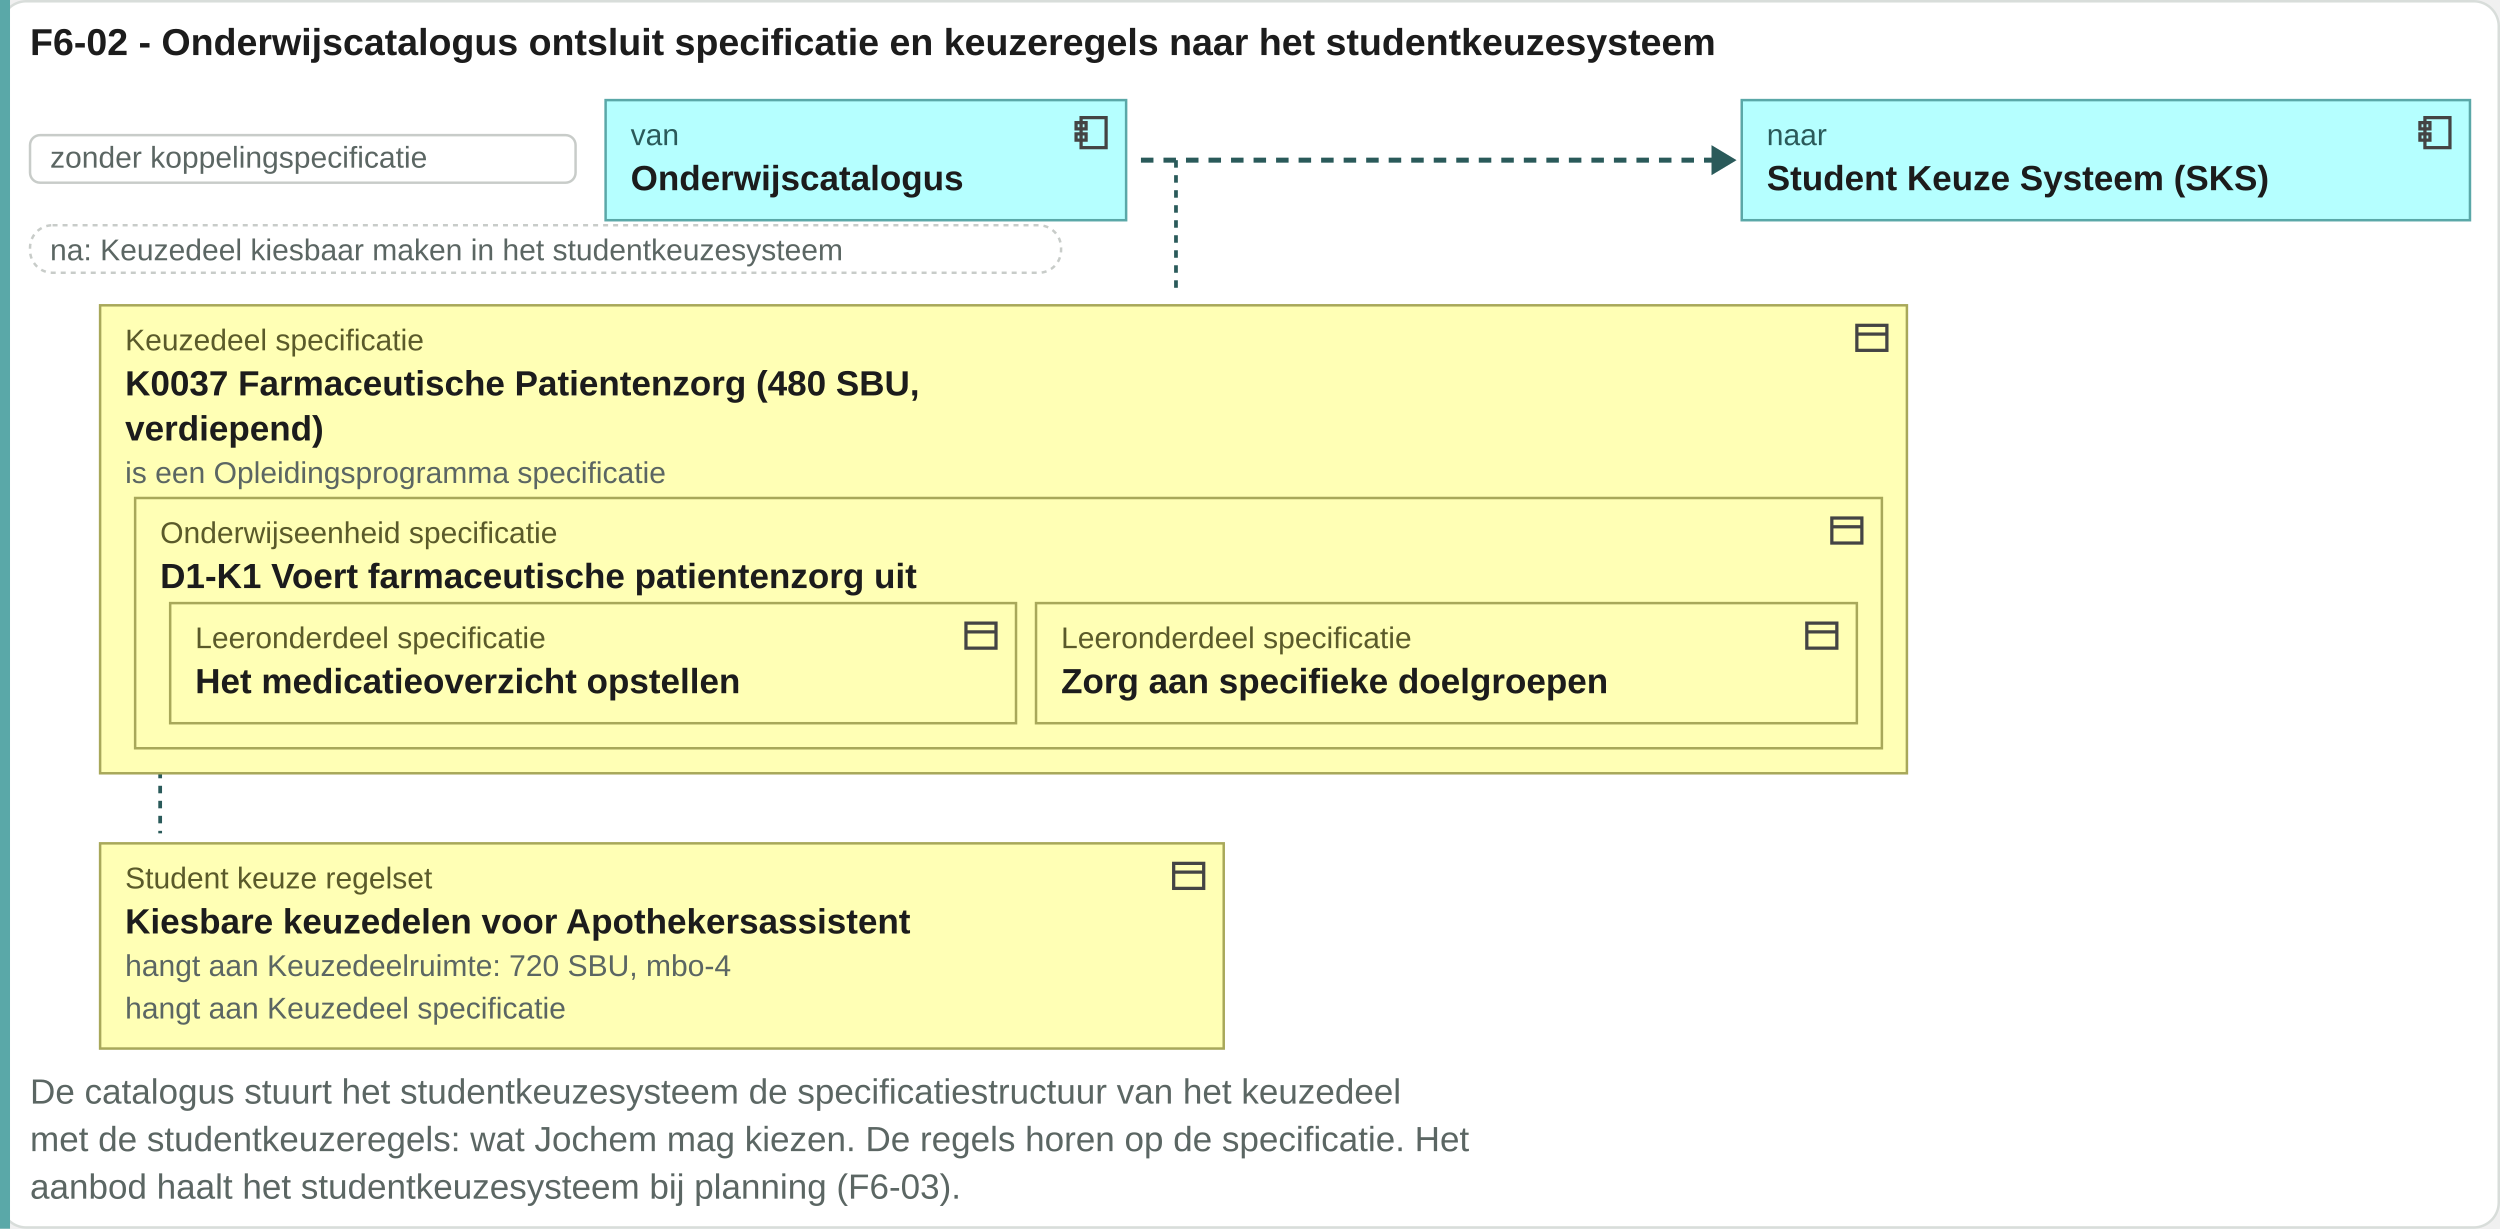
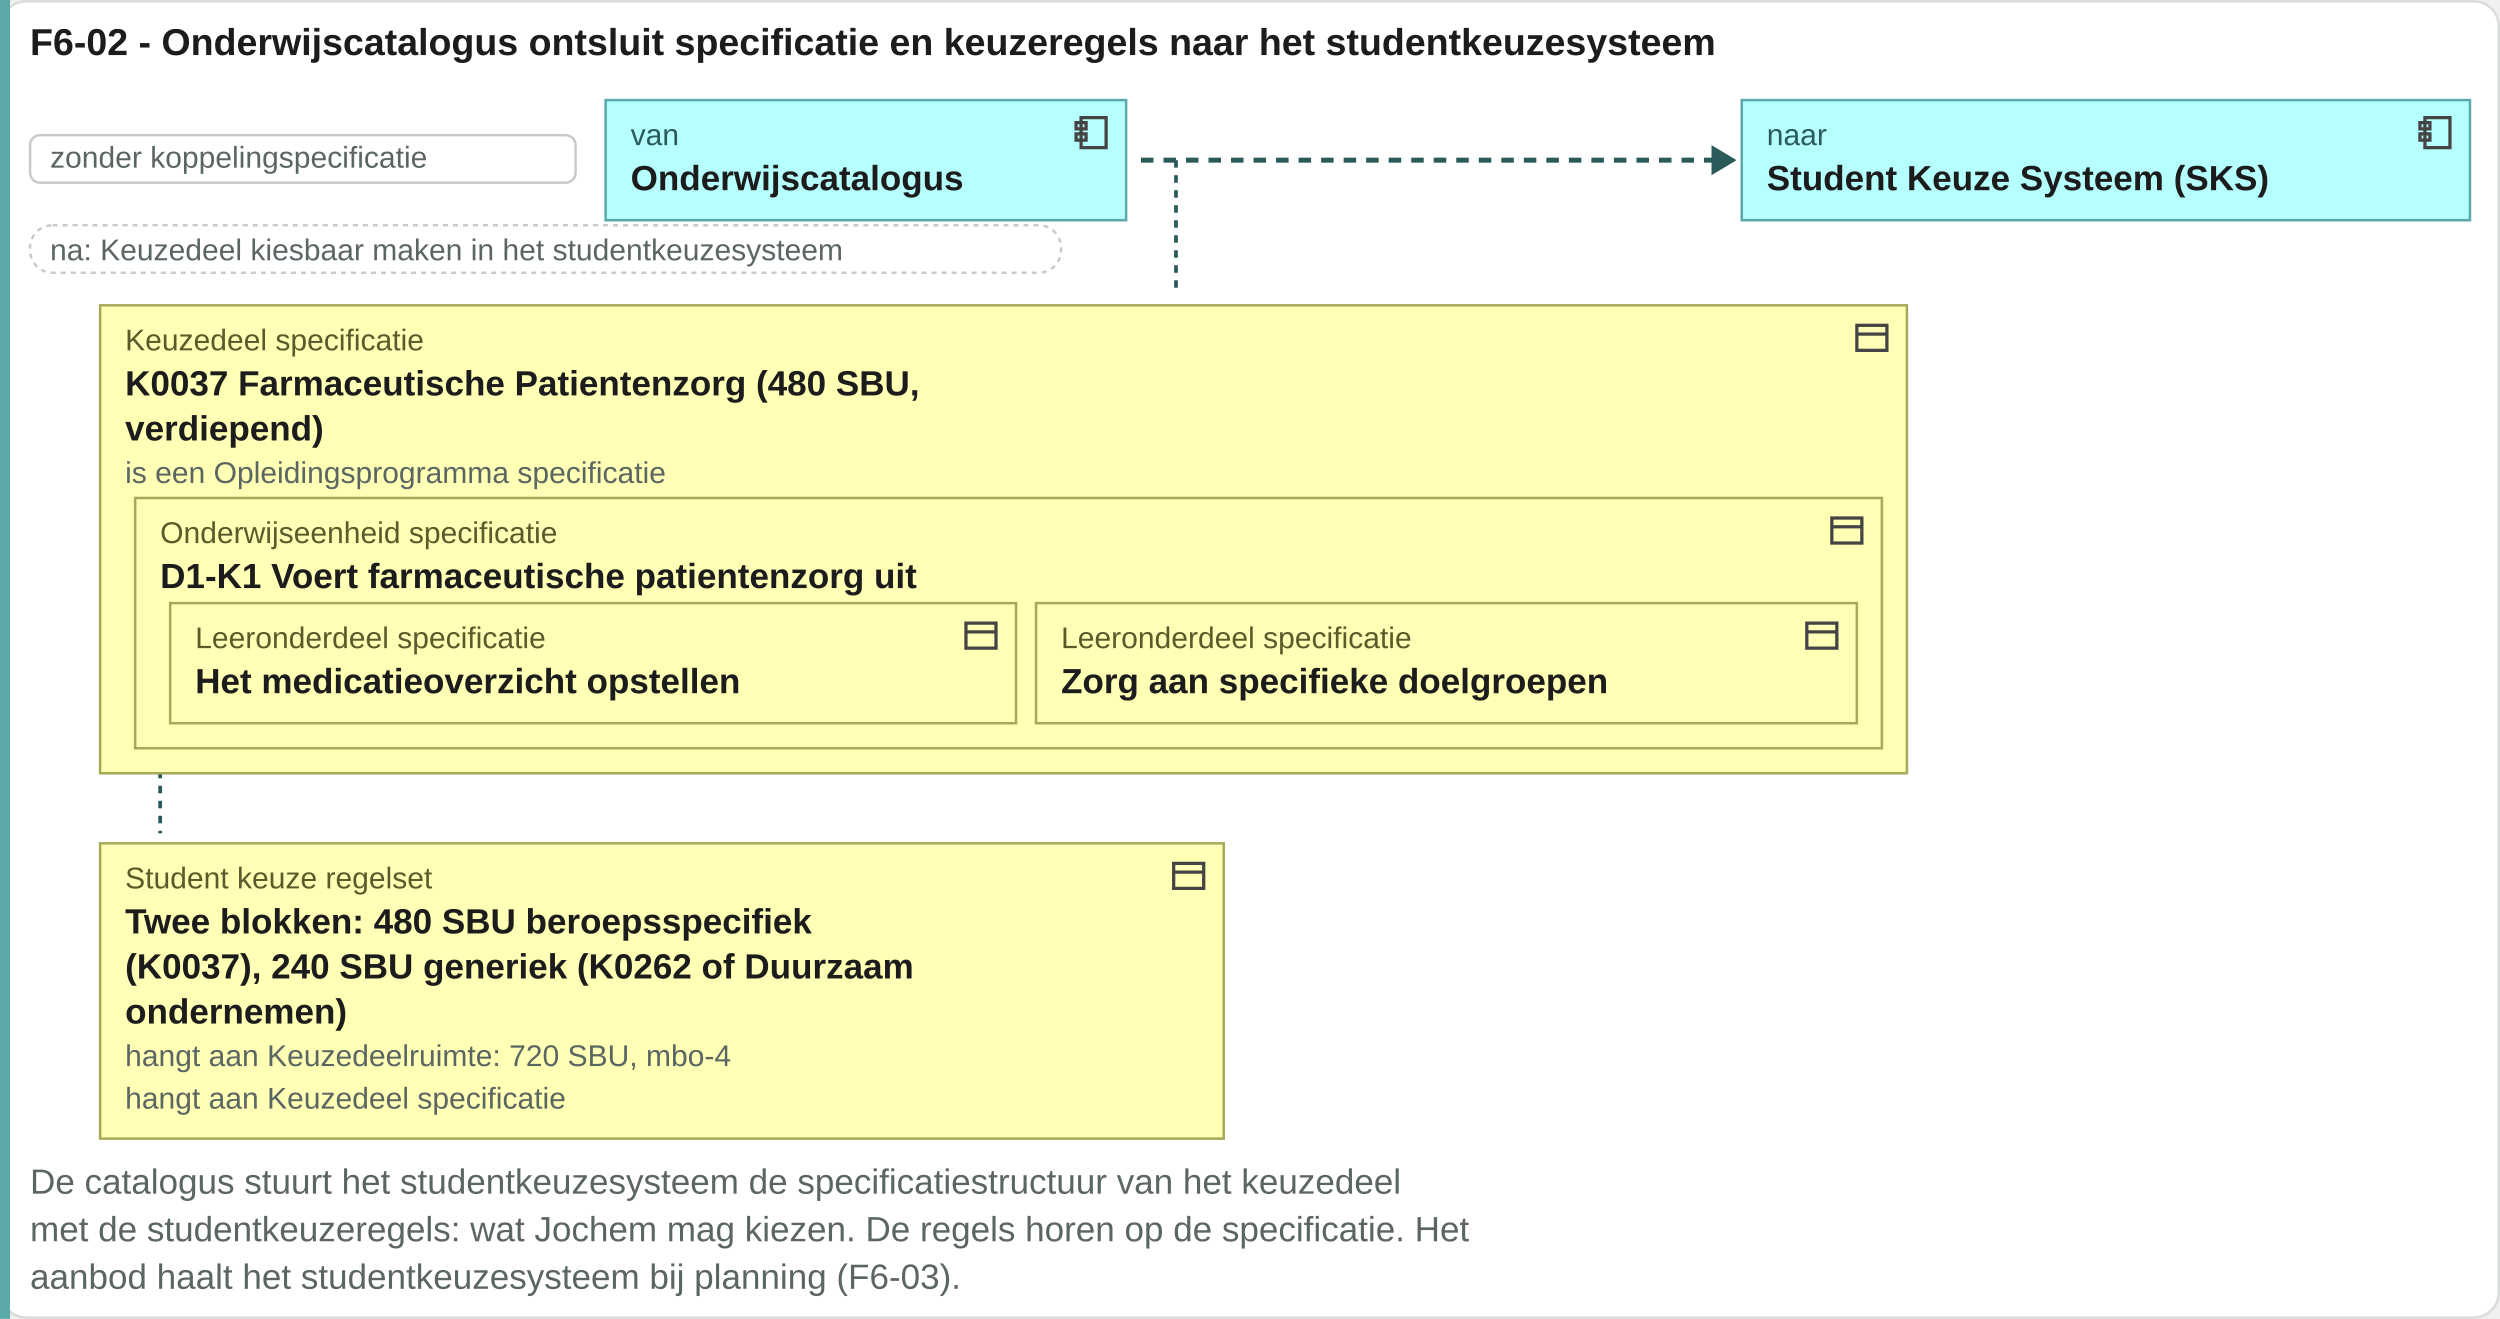
- <svg xmlns="http://www.w3.org/2000/svg" viewBox="0 0 999 491" width="999" height="491">
-   <rect x="0.5" y="0.5" width="998" height="490" rx="10" fill="#ffffff" stroke="#d8ddda" />
+ <svg xmlns="http://www.w3.org/2000/svg" viewBox="0 0 999 527" width="999" height="527">
+   <rect x="0.5" y="0.5" width="998" height="526" rx="10" fill="#ffffff" stroke="#d8ddda" />
  <text x="12" y="22" font-family="Arial, Helvetica, sans-serif" font-size="15" font-weight="bold" fill="#1c1c1c" text-anchor="start">F6-02 - Onderwijscatalogus ontsluit specificatie en keuzeregels naar het studentkeuzesysteem</text>
-   <rect x="0" y="0" width="4" height="491" fill="#5aa8a8" />
+   <rect x="0" y="0" width="4" height="527" fill="#5aa8a8" />
  <rect x="12" y="54" width="218" height="19" rx="4" fill="#ffffff" stroke="#c8ccc9" />
  <text x="20" y="67" font-family="Arial, Helvetica, sans-serif" font-size="12" fill="#5b6663" text-anchor="start">zonder koppelingspecificatie</text>
  <rect x="242" y="40" width="208" height="48" rx="0" fill="#b5ffff" stroke="#5aa8a8" />
  <g transform="translate(428,45)" fill="none" stroke="#444" stroke-width="1.3">
    <rect x="4" y="2" width="10" height="12" />
    <rect x="2" y="4" width="4" height="2.5" />
    <rect x="2" y="8.5" width="4" height="2.5" />
  </g>
  <text x="252" y="58" font-family="Arial, Helvetica, sans-serif" font-size="12" fill="#2a5a5a" text-anchor="start">van</text>
  <text x="252" y="76" font-family="Arial, Helvetica, sans-serif" font-size="14" font-weight="bold" fill="#1c1c1c" text-anchor="start">Onderwijscatalogus</text>
  <path d="M455.92 64H685.92" stroke="#2a5a5a" stroke-width="2" stroke-dasharray="5 4" />
  <path d="M683.92 58l10 6-10 6z" fill="#2a5a5a" />
  <rect x="696" y="40" width="291" height="48" rx="0" fill="#b5ffff" stroke="#5aa8a8" />
  <g transform="translate(965,45)" fill="none" stroke="#444" stroke-width="1.3">
    <rect x="4" y="2" width="10" height="12" />
    <rect x="2" y="4" width="4" height="2.5" />
    <rect x="2" y="8.5" width="4" height="2.5" />
  </g>
  <text x="706" y="58" font-family="Arial, Helvetica, sans-serif" font-size="12" fill="#2a5a5a" text-anchor="start">naar</text>
  <text x="706" y="76" font-family="Arial, Helvetica, sans-serif" font-size="14" font-weight="bold" fill="#1c1c1c" text-anchor="start">Student Keuze Systeem (SKS)</text>
  <rect x="12" y="90" width="412" height="19" rx="9" fill="#ffffff" stroke="#c8ccc9" stroke-dasharray="2 2" />
  <text x="20" y="104" font-family="Arial, Helvetica, sans-serif" font-size="12" fill="#5b6663" text-anchor="start">na: Keuzedeel kiesbaar maken in het studentkeuzesysteem</text>
  <path d="M469.92 64V118" stroke="#2a5a5a" stroke-width="1.5" stroke-dasharray="3 3" />
  <path d="M64 122V333" stroke="#2a5a5a" stroke-width="1.5" stroke-dasharray="3 3" />
  <rect x="40" y="122" width="722" height="187" rx="0" fill="#ffffb5" stroke="#a8a85a" />
  <g transform="translate(740,127)" fill="none" stroke="#444" stroke-width="1.3">
    <rect x="2" y="3" width="12" height="10" />
    <path d="M2 6.5h12" />
  </g>
  <text x="50" y="140" font-family="Arial, Helvetica, sans-serif" font-size="12" fill="#5a5a2a" text-anchor="start">Keuzedeel specificatie</text>
  <rect x="54" y="199" width="698" height="100" rx="0" fill="#ffffb5" stroke="#a8a85a" />
  <g transform="translate(730,204)" fill="none" stroke="#444" stroke-width="1.3">
    <rect x="2" y="3" width="12" height="10" />
    <path d="M2 6.5h12" />
  </g>
  <text x="64" y="217" font-family="Arial, Helvetica, sans-serif" font-size="12" fill="#5a5a2a" text-anchor="start">Onderwijseenheid specificatie</text>
  <rect x="68" y="241" width="338" height="48" rx="0" fill="#ffffb5" stroke="#a8a85a" />
  <g transform="translate(384,246)" fill="none" stroke="#444" stroke-width="1.3">
    <rect x="2" y="3" width="12" height="10" />
    <path d="M2 6.5h12" />
  </g>
  <text x="78" y="259" font-family="Arial, Helvetica, sans-serif" font-size="12" fill="#5a5a2a" text-anchor="start">Leeronderdeel specificatie</text>
  <text x="78" y="277" font-family="Arial, Helvetica, sans-serif" font-size="14" font-weight="bold" fill="#1c1c1c" text-anchor="start">Het medicatieoverzicht opstellen</text>
  <rect x="414" y="241" width="328" height="48" rx="0" fill="#ffffb5" stroke="#a8a85a" />
  <g transform="translate(720,246)" fill="none" stroke="#444" stroke-width="1.3">
    <rect x="2" y="3" width="12" height="10" />
    <path d="M2 6.5h12" />
  </g>
  <text x="424" y="259" font-family="Arial, Helvetica, sans-serif" font-size="12" fill="#5a5a2a" text-anchor="start">Leeronderdeel specificatie</text>
  <text x="424" y="277" font-family="Arial, Helvetica, sans-serif" font-size="14" font-weight="bold" fill="#1c1c1c" text-anchor="start">Zorg aan specifieke doelgroepen</text>
  <text x="64" y="235" font-family="Arial, Helvetica, sans-serif" font-size="14" font-weight="bold" fill="#1c1c1c" text-anchor="start">D1-K1 Voert farmaceutische patientenzorg uit</text>
  <text x="50" y="158" font-family="Arial, Helvetica, sans-serif" font-size="14" font-weight="bold" fill="#1c1c1c" text-anchor="start">K0037 Farmaceutische Patientenzorg (480 SBU,</text>
  <text x="50" y="176" font-family="Arial, Helvetica, sans-serif" font-size="14" font-weight="bold" fill="#1c1c1c" text-anchor="start">verdiepend)</text>
  <text x="50" y="193" font-family="Arial, Helvetica, sans-serif" font-size="12" fill="#5b6663" text-anchor="start">is een Opleidingsprogramma specificatie</text>
-   <rect x="40" y="337" width="449" height="82" rx="0" fill="#ffffb5" stroke="#a8a85a" />
+   <rect x="40" y="337" width="449" height="118" rx="0" fill="#ffffb5" stroke="#a8a85a" />
  <g transform="translate(467,342)" fill="none" stroke="#444" stroke-width="1.3">
    <rect x="2" y="3" width="12" height="10" />
    <path d="M2 6.5h12" />
  </g>
  <text x="50" y="355" font-family="Arial, Helvetica, sans-serif" font-size="12" fill="#5a5a2a" text-anchor="start">Student keuze regelset</text>
-   <text x="50" y="373" font-family="Arial, Helvetica, sans-serif" font-size="14" font-weight="bold" fill="#1c1c1c" text-anchor="start">Kiesbare keuzedelen voor Apothekersassistent</text>
-   <text x="50" y="390" font-family="Arial, Helvetica, sans-serif" font-size="12" fill="#5b6663" text-anchor="start">hangt aan Keuzedeelruimte: 720 SBU, mbo-4</text>
-   <text x="50" y="407" font-family="Arial, Helvetica, sans-serif" font-size="12" fill="#5b6663" text-anchor="start">hangt aan Keuzedeel specificatie</text>
-   <text x="12" y="441" font-family="Arial, Helvetica, sans-serif" font-size="14" fill="#5b6663" text-anchor="start">De catalogus stuurt het studentkeuzesysteem de specificatiestructuur van het keuzedeel</text>
-   <text x="12" y="460" font-family="Arial, Helvetica, sans-serif" font-size="14" fill="#5b6663" text-anchor="start">met de studentkeuzeregels: wat Jochem mag kiezen. De regels horen op de specificatie. Het</text>
-   <text x="12" y="479" font-family="Arial, Helvetica, sans-serif" font-size="14" fill="#5b6663" text-anchor="start">aanbod haalt het studentkeuzesysteem bij planning (F6-03).</text>
+   <text x="50" y="373" font-family="Arial, Helvetica, sans-serif" font-size="14" font-weight="bold" fill="#1c1c1c" text-anchor="start">Twee blokken: 480 SBU beroepsspecifiek</text>
+   <text x="50" y="391" font-family="Arial, Helvetica, sans-serif" font-size="14" font-weight="bold" fill="#1c1c1c" text-anchor="start">(K0037), 240 SBU generiek (K0262 of Duurzaam</text>
+   <text x="50" y="409" font-family="Arial, Helvetica, sans-serif" font-size="14" font-weight="bold" fill="#1c1c1c" text-anchor="start">ondernemen)</text>
+   <text x="50" y="426" font-family="Arial, Helvetica, sans-serif" font-size="12" fill="#5b6663" text-anchor="start">hangt aan Keuzedeelruimte: 720 SBU, mbo-4</text>
+   <text x="50" y="443" font-family="Arial, Helvetica, sans-serif" font-size="12" fill="#5b6663" text-anchor="start">hangt aan Keuzedeel specificatie</text>
+   <text x="12" y="477" font-family="Arial, Helvetica, sans-serif" font-size="14" fill="#5b6663" text-anchor="start">De catalogus stuurt het studentkeuzesysteem de specificatiestructuur van het keuzedeel</text>
+   <text x="12" y="496" font-family="Arial, Helvetica, sans-serif" font-size="14" fill="#5b6663" text-anchor="start">met de studentkeuzeregels: wat Jochem mag kiezen. De regels horen op de specificatie. Het</text>
+   <text x="12" y="515" font-family="Arial, Helvetica, sans-serif" font-size="14" fill="#5b6663" text-anchor="start">aanbod haalt het studentkeuzesysteem bij planning (F6-03).</text>
</svg>
